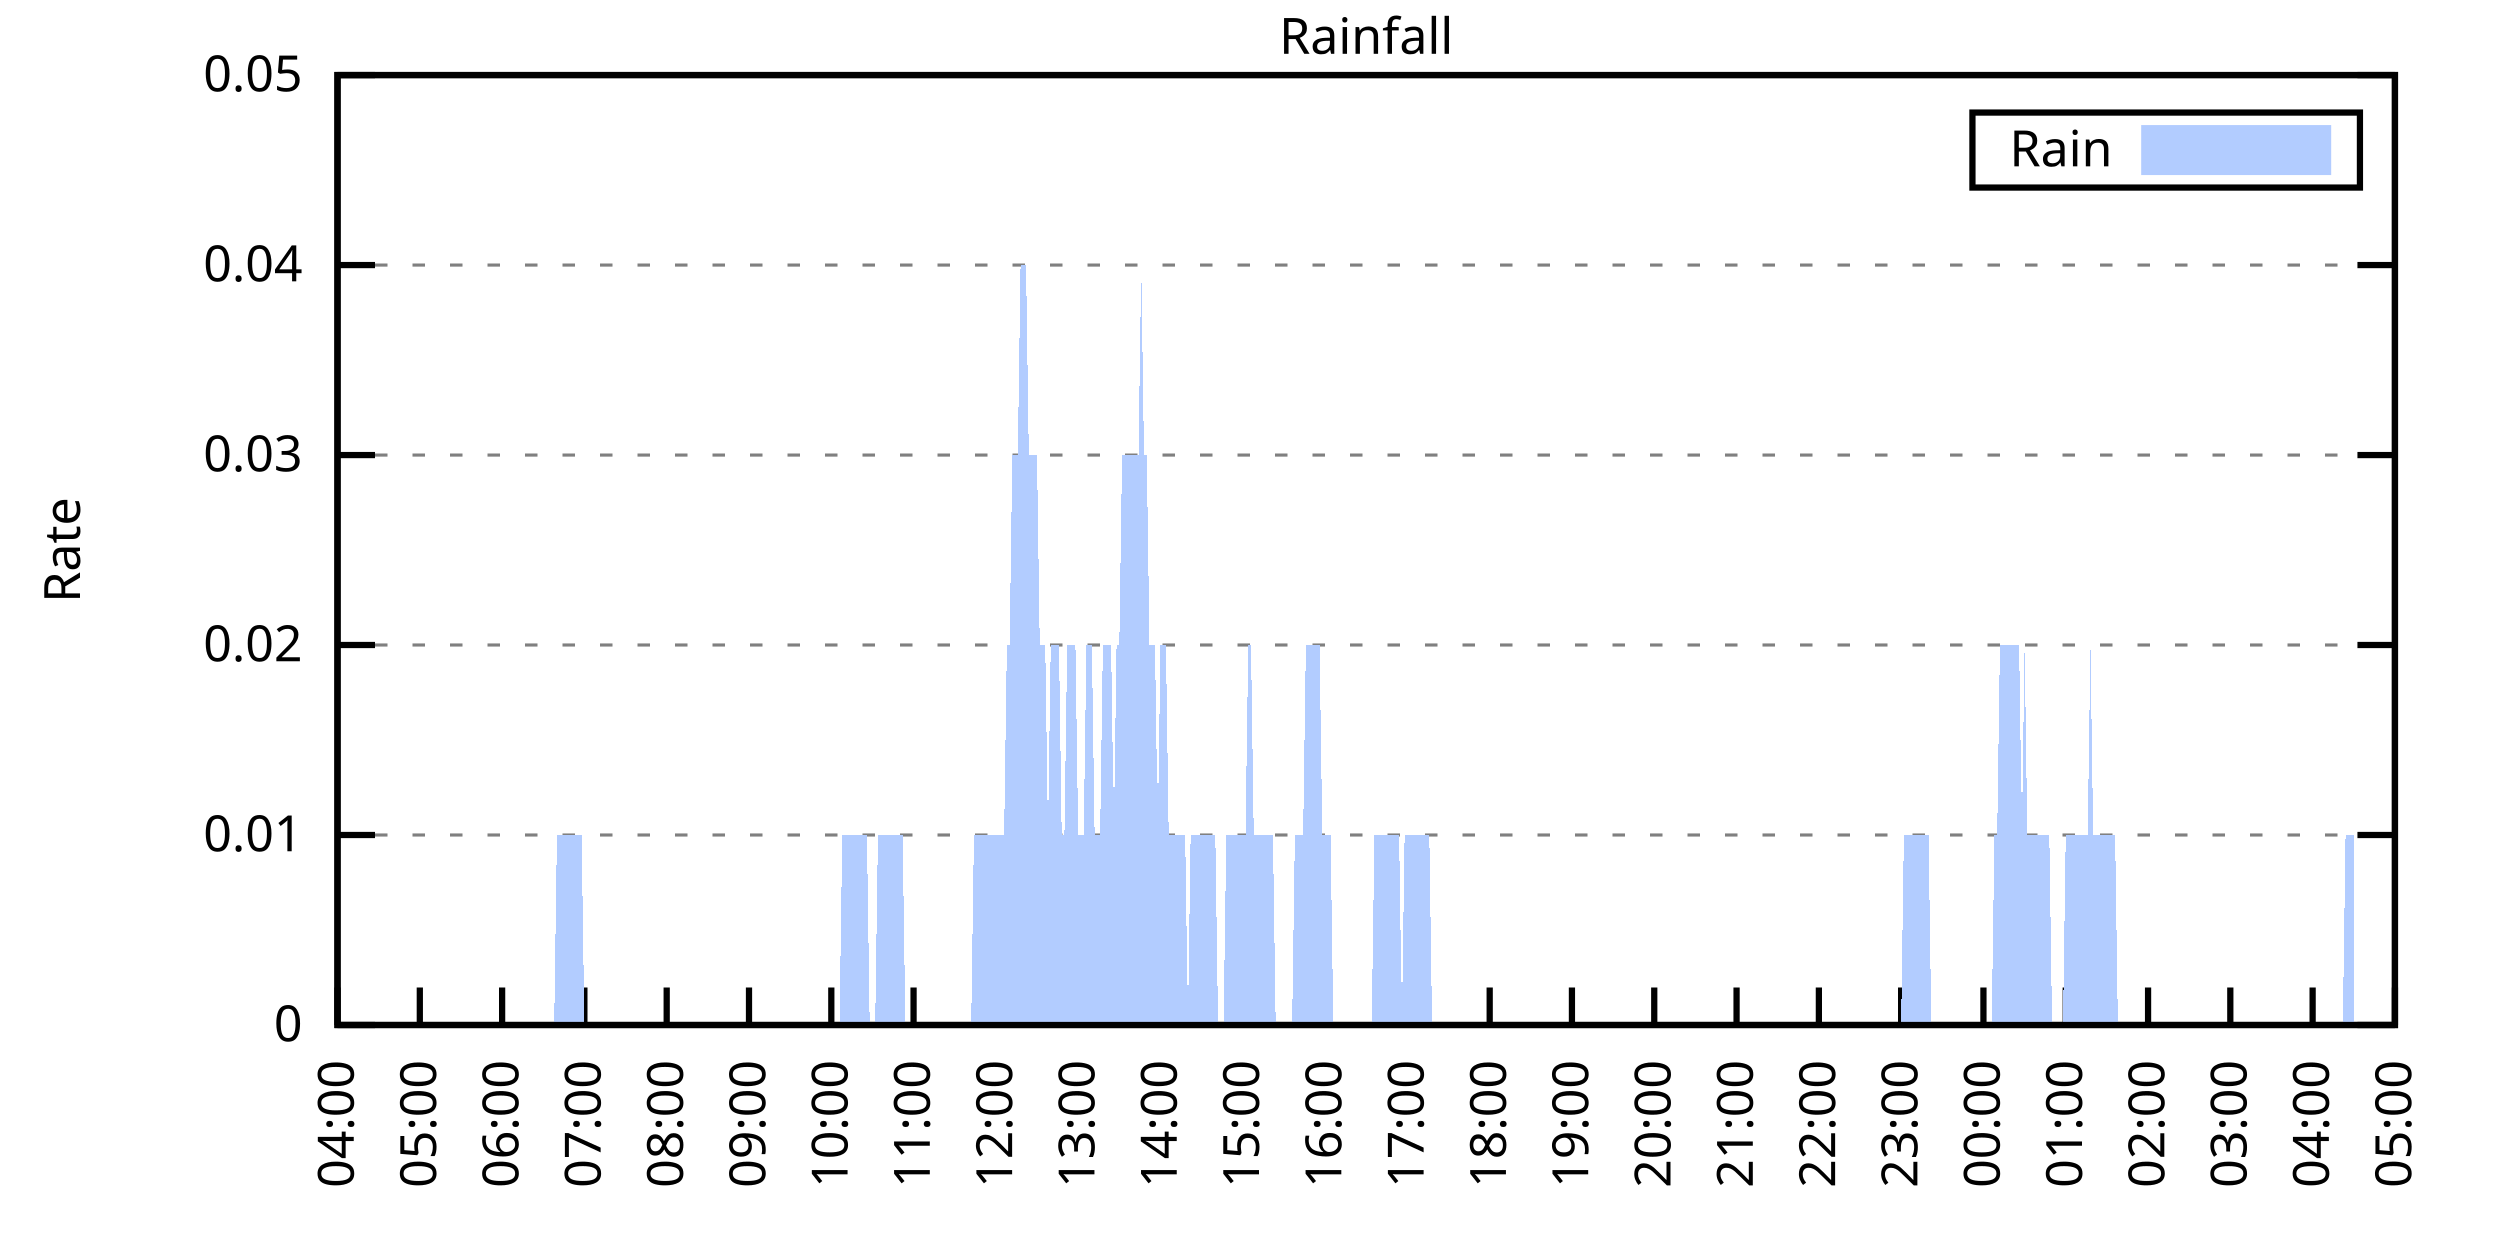
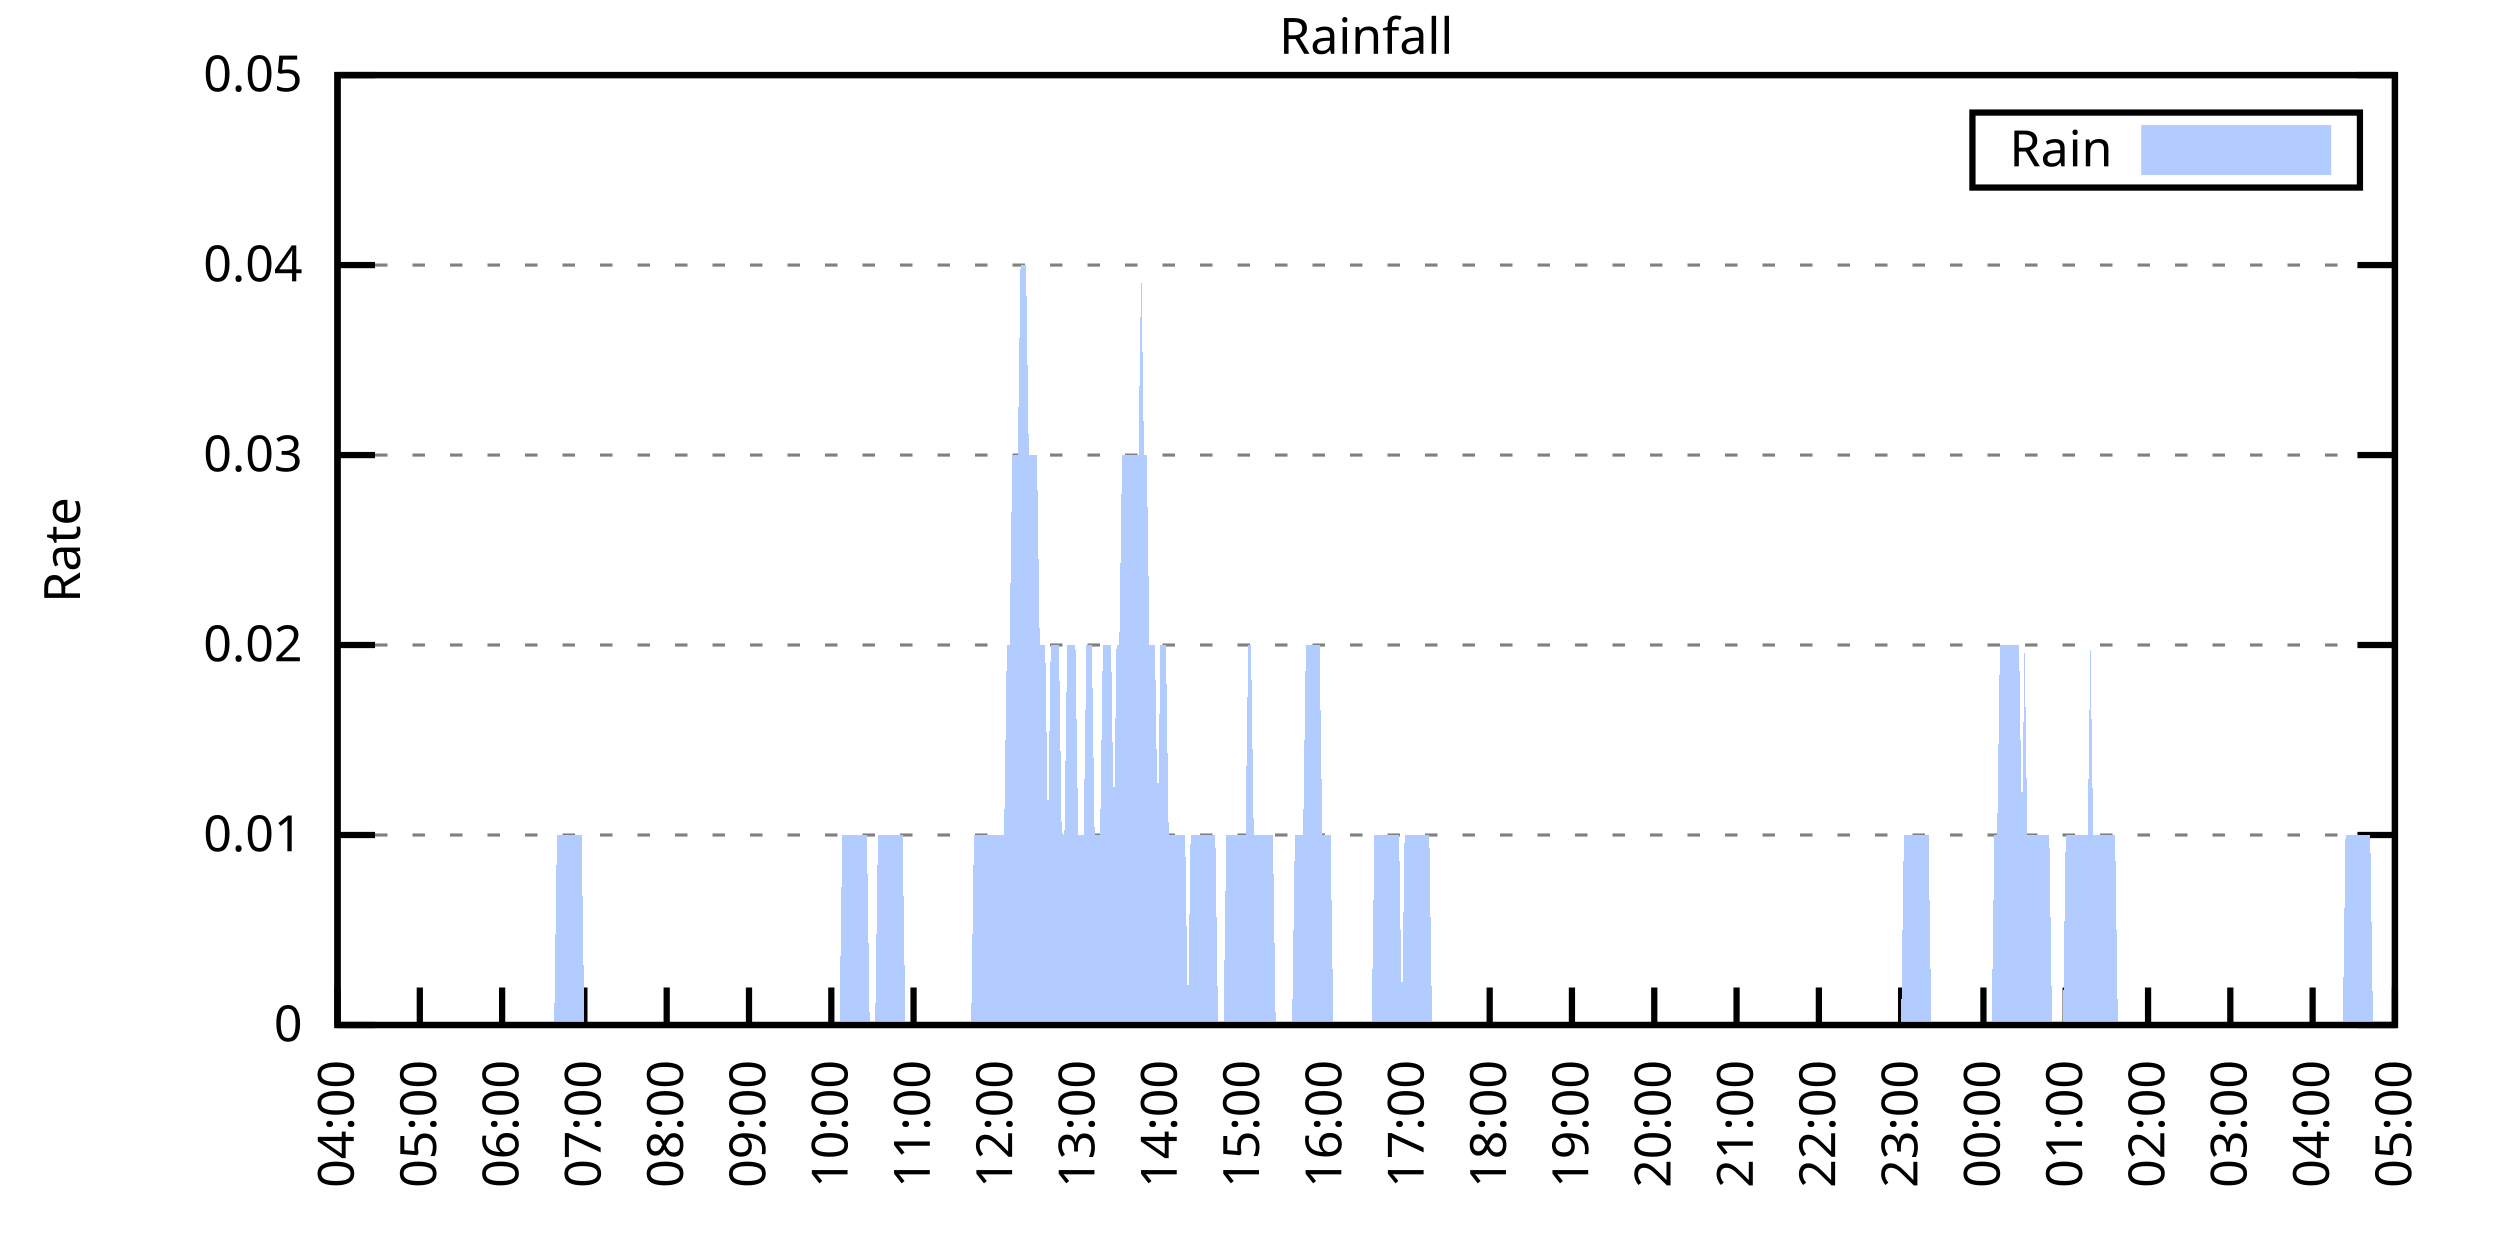
<svg xmlns="http://www.w3.org/2000/svg" xmlns:xlink="http://www.w3.org/1999/xlink" width="400" height="200" viewBox="0 0 400 200">
  <g id="gnuplot_canvas">
    <rect x="0" y="0" width="400" height="200" fill="none" />
    <defs>
      <circle id="gpDot" r="0.5" stroke-width="0.5" stroke="currentColor" />
      <path id="gpPt0" stroke-width="0.333" stroke="currentColor" d="M-1,0 h2 M0,-1 v2" />
      <path id="gpPt1" stroke-width="0.333" stroke="currentColor" d="M-1,-1 L1,1 M1,-1 L-1,1" />
      <path id="gpPt2" stroke-width="0.333" stroke="currentColor" d="M-1,0 L1,0 M0,-1 L0,1 M-1,-1 L1,1 M-1,1 L1,-1" />
      <rect id="gpPt3" stroke-width="0.333" stroke="currentColor" x="-1" y="-1" width="2" height="2" />
      <rect id="gpPt4" stroke-width="0.333" stroke="currentColor" fill="currentColor" x="-1" y="-1" width="2" height="2" />
      <circle id="gpPt5" stroke-width="0.333" stroke="currentColor" cx="0" cy="0" r="1" />
      <use xlink:href="#gpPt5" id="gpPt6" fill="currentColor" stroke="none" />
      <path id="gpPt7" stroke-width="0.333" stroke="currentColor" d="M0,-1.33 L-1.33,0.67 L1.33,0.67 z" />
      <use xlink:href="#gpPt7" id="gpPt8" fill="currentColor" stroke="none" />
      <use xlink:href="#gpPt7" id="gpPt9" stroke="currentColor" transform="rotate(180)" />
      <use xlink:href="#gpPt9" id="gpPt10" fill="currentColor" stroke="none" />
      <use xlink:href="#gpPt3" id="gpPt11" stroke="currentColor" transform="rotate(45)" />
      <use xlink:href="#gpPt11" id="gpPt12" fill="currentColor" stroke="none" />
      <path id="gpPt13" stroke-width="0.333" stroke="currentColor" d="M0,1.330 L1.265,0.411 L0.782,-1.067 L-0.782,-1.076 L-1.265,0.411 z" />
      <use xlink:href="#gpPt13" id="gpPt14" fill="currentColor" stroke="none" />
      <filter id="textbox" filterUnits="objectBoundingBox" x="0" y="0" height="1" width="1">
        <feFlood flood-color="white" flood-opacity="1" result="bgnd" />
        <feComposite in="SourceGraphic" in2="bgnd" operator="atop" />
      </filter>
      <filter id="greybox" filterUnits="objectBoundingBox" x="0" y="0" height="1" width="1">
        <feFlood flood-color="lightgrey" flood-opacity="1" result="grey" />
        <feComposite in="SourceGraphic" in2="grey" operator="atop" />
      </filter>
    </defs>
    <g fill="none" color="white" stroke="currentColor" stroke-width="1.00" stroke-linecap="butt" stroke-linejoin="miter">
</g>
    <g fill="none" color="black" stroke="currentColor" stroke-width="1.00" stroke-linecap="butt" stroke-linejoin="miter">
      <g stroke="none" shape-rendering="crispEdges">
        <polygon fill="rgb(255, 255, 255)" points="54.00,164.00 383.18,164.00 383.18,12.02 54.00,12.02 " />
      </g>
    </g>
    <g fill="none" color="black" stroke="currentColor" stroke-width="1.00" stroke-linecap="butt" stroke-linejoin="miter">
</g>
    <g fill="none" color="black" stroke="black" stroke-width="0.50" stroke-linecap="butt" stroke-linejoin="miter">
</g>
    <g fill="none" color="gray" stroke="currentColor" stroke-width="0.50" stroke-linecap="butt" stroke-linejoin="miter">
      <path stroke="gray" stroke-dasharray="2,4" class="gridline" d="M54.00,164.00 L383.19,164.00  " />
    </g>
    <g fill="none" color="gray" stroke="gray" stroke-width="1.00" stroke-linecap="butt" stroke-linejoin="miter">
</g>
    <g fill="none" color="black" stroke="currentColor" stroke-width="1.00" stroke-linecap="butt" stroke-linejoin="miter">
      <path stroke="black" d="M54.00,164.00 L60.00,164.00 M383.19,164.00 L377.19,164.00  " />
      <g transform="translate(48.40,166.60)" stroke="none" fill="black" font-family="Sans" font-size="8.00" text-anchor="end">
        <text>
          <tspan font-family="Sans"> 0</tspan>
        </text>
      </g>
    </g>
    <g fill="none" color="black" stroke="currentColor" stroke-width="1.00" stroke-linecap="butt" stroke-linejoin="miter">
</g>
    <g fill="none" color="black" stroke="black" stroke-width="0.50" stroke-linecap="butt" stroke-linejoin="miter">
</g>
    <g fill="none" color="gray" stroke="currentColor" stroke-width="0.50" stroke-linecap="butt" stroke-linejoin="miter">
      <path stroke="gray" stroke-dasharray="2,4" class="gridline" d="M54.00,133.60 L383.19,133.60  " />
    </g>
    <g fill="none" color="gray" stroke="gray" stroke-width="1.00" stroke-linecap="butt" stroke-linejoin="miter">
</g>
    <g fill="none" color="black" stroke="currentColor" stroke-width="1.00" stroke-linecap="butt" stroke-linejoin="miter">
      <path stroke="black" d="M54.00,133.60 L60.00,133.60 M383.19,133.60 L377.19,133.60  " />
      <g transform="translate(48.40,136.20)" stroke="none" fill="black" font-family="Sans" font-size="8.00" text-anchor="end">
        <text>
          <tspan font-family="Sans"> 0.01</tspan>
        </text>
      </g>
    </g>
    <g fill="none" color="black" stroke="currentColor" stroke-width="1.00" stroke-linecap="butt" stroke-linejoin="miter">
</g>
    <g fill="none" color="black" stroke="black" stroke-width="0.50" stroke-linecap="butt" stroke-linejoin="miter">
</g>
    <g fill="none" color="gray" stroke="currentColor" stroke-width="0.50" stroke-linecap="butt" stroke-linejoin="miter">
      <path stroke="gray" stroke-dasharray="2,4" class="gridline" d="M54.00,103.20 L383.19,103.20  " />
    </g>
    <g fill="none" color="gray" stroke="gray" stroke-width="1.00" stroke-linecap="butt" stroke-linejoin="miter">
</g>
    <g fill="none" color="black" stroke="currentColor" stroke-width="1.00" stroke-linecap="butt" stroke-linejoin="miter">
      <path stroke="black" d="M54.00,103.20 L60.00,103.20 M383.19,103.20 L377.19,103.20  " />
      <g transform="translate(48.40,105.80)" stroke="none" fill="black" font-family="Sans" font-size="8.00" text-anchor="end">
        <text>
          <tspan font-family="Sans"> 0.02</tspan>
        </text>
      </g>
    </g>
    <g fill="none" color="black" stroke="currentColor" stroke-width="1.00" stroke-linecap="butt" stroke-linejoin="miter">
</g>
    <g fill="none" color="black" stroke="black" stroke-width="0.50" stroke-linecap="butt" stroke-linejoin="miter">
</g>
    <g fill="none" color="gray" stroke="currentColor" stroke-width="0.50" stroke-linecap="butt" stroke-linejoin="miter">
      <path stroke="gray" stroke-dasharray="2,4" class="gridline" d="M54.00,72.81 L383.19,72.81  " />
    </g>
    <g fill="none" color="gray" stroke="gray" stroke-width="1.00" stroke-linecap="butt" stroke-linejoin="miter">
</g>
    <g fill="none" color="black" stroke="currentColor" stroke-width="1.00" stroke-linecap="butt" stroke-linejoin="miter">
      <path stroke="black" d="M54.00,72.81 L60.00,72.81 M383.19,72.81 L377.19,72.81  " />
      <g transform="translate(48.40,75.41)" stroke="none" fill="black" font-family="Sans" font-size="8.00" text-anchor="end">
        <text>
          <tspan font-family="Sans"> 0.03</tspan>
        </text>
      </g>
    </g>
    <g fill="none" color="black" stroke="currentColor" stroke-width="1.00" stroke-linecap="butt" stroke-linejoin="miter">
</g>
    <g fill="none" color="black" stroke="black" stroke-width="0.50" stroke-linecap="butt" stroke-linejoin="miter">
</g>
    <g fill="none" color="gray" stroke="currentColor" stroke-width="0.50" stroke-linecap="butt" stroke-linejoin="miter">
      <path stroke="gray" stroke-dasharray="2,4" class="gridline" d="M54.00,42.41 L383.19,42.41  " />
    </g>
    <g fill="none" color="gray" stroke="gray" stroke-width="1.00" stroke-linecap="butt" stroke-linejoin="miter">
</g>
    <g fill="none" color="black" stroke="currentColor" stroke-width="1.00" stroke-linecap="butt" stroke-linejoin="miter">
      <path stroke="black" d="M54.00,42.41 L60.00,42.41 M383.19,42.41 L377.19,42.41  " />
      <g transform="translate(48.40,45.01)" stroke="none" fill="black" font-family="Sans" font-size="8.00" text-anchor="end">
        <text>
          <tspan font-family="Sans"> 0.04</tspan>
        </text>
      </g>
    </g>
    <g fill="none" color="black" stroke="currentColor" stroke-width="1.00" stroke-linecap="butt" stroke-linejoin="miter">
</g>
    <g fill="none" color="black" stroke="black" stroke-width="0.50" stroke-linecap="butt" stroke-linejoin="miter">
</g>
    <g fill="none" color="gray" stroke="currentColor" stroke-width="0.50" stroke-linecap="butt" stroke-linejoin="miter">
      <path stroke="gray" stroke-dasharray="2,4" class="gridline" d="M54.00,12.01 L383.19,12.01  " />
    </g>
    <g fill="none" color="gray" stroke="gray" stroke-width="1.00" stroke-linecap="butt" stroke-linejoin="miter">
</g>
    <g fill="none" color="black" stroke="currentColor" stroke-width="1.00" stroke-linecap="butt" stroke-linejoin="miter">
      <path stroke="black" d="M54.00,12.01 L60.00,12.01 M383.19,12.01 L377.19,12.01  " />
      <g transform="translate(48.40,14.61)" stroke="none" fill="black" font-family="Sans" font-size="8.00" text-anchor="end">
        <text>
          <tspan font-family="Sans"> 0.05</tspan>
        </text>
      </g>
    </g>
    <g fill="none" color="black" stroke="currentColor" stroke-width="1.00" stroke-linecap="butt" stroke-linejoin="miter">
      <path stroke="black" d="M54.00,164.00 L54.00,158.00  " />
      <g transform="translate(56.60,169.60) rotate(270.00)" stroke="none" fill="black" font-family="Sans" font-size="8.00" text-anchor="end">
        <text>
          <tspan font-family="Sans">04:00</tspan>
        </text>
      </g>
    </g>
    <g fill="none" color="black" stroke="currentColor" stroke-width="1.00" stroke-linecap="butt" stroke-linejoin="miter">
      <path stroke="black" d="M67.17,164.00 L67.17,158.00  " />
      <g transform="translate(69.77,169.60) rotate(270.00)" stroke="none" fill="black" font-family="Sans" font-size="8.00" text-anchor="end">
        <text>
          <tspan font-family="Sans">05:00</tspan>
        </text>
      </g>
    </g>
    <g fill="none" color="black" stroke="currentColor" stroke-width="1.00" stroke-linecap="butt" stroke-linejoin="miter">
      <path stroke="black" d="M80.34,164.00 L80.34,158.00  " />
      <g transform="translate(82.94,169.60) rotate(270.00)" stroke="none" fill="black" font-family="Sans" font-size="8.00" text-anchor="end">
        <text>
          <tspan font-family="Sans">06:00</tspan>
        </text>
      </g>
    </g>
    <g fill="none" color="black" stroke="currentColor" stroke-width="1.00" stroke-linecap="butt" stroke-linejoin="miter">
      <path stroke="black" d="M93.50,164.00 L93.50,158.00  " />
      <g transform="translate(96.10,169.60) rotate(270.00)" stroke="none" fill="black" font-family="Sans" font-size="8.00" text-anchor="end">
        <text>
          <tspan font-family="Sans">07:00</tspan>
        </text>
      </g>
    </g>
    <g fill="none" color="black" stroke="currentColor" stroke-width="1.00" stroke-linecap="butt" stroke-linejoin="miter">
      <path stroke="black" d="M106.67,164.00 L106.67,158.00  " />
      <g transform="translate(109.27,169.60) rotate(270.00)" stroke="none" fill="black" font-family="Sans" font-size="8.00" text-anchor="end">
        <text>
          <tspan font-family="Sans">08:00</tspan>
        </text>
      </g>
    </g>
    <g fill="none" color="black" stroke="currentColor" stroke-width="1.00" stroke-linecap="butt" stroke-linejoin="miter">
      <path stroke="black" d="M119.84,164.00 L119.84,158.00  " />
      <g transform="translate(122.44,169.60) rotate(270.00)" stroke="none" fill="black" font-family="Sans" font-size="8.00" text-anchor="end">
        <text>
          <tspan font-family="Sans">09:00</tspan>
        </text>
      </g>
    </g>
    <g fill="none" color="black" stroke="currentColor" stroke-width="1.00" stroke-linecap="butt" stroke-linejoin="miter">
      <path stroke="black" d="M133.01,164.00 L133.01,158.00  " />
      <g transform="translate(135.61,169.60) rotate(270.00)" stroke="none" fill="black" font-family="Sans" font-size="8.00" text-anchor="end">
        <text>
          <tspan font-family="Sans">10:00</tspan>
        </text>
      </g>
    </g>
    <g fill="none" color="black" stroke="currentColor" stroke-width="1.00" stroke-linecap="butt" stroke-linejoin="miter">
      <path stroke="black" d="M146.17,164.00 L146.17,158.00  " />
      <g transform="translate(148.77,169.60) rotate(270.00)" stroke="none" fill="black" font-family="Sans" font-size="8.00" text-anchor="end">
        <text>
          <tspan font-family="Sans">11:00</tspan>
        </text>
      </g>
    </g>
    <g fill="none" color="black" stroke="currentColor" stroke-width="1.00" stroke-linecap="butt" stroke-linejoin="miter">
      <path stroke="black" d="M159.34,164.00 L159.34,158.00  " />
      <g transform="translate(161.94,169.60) rotate(270.00)" stroke="none" fill="black" font-family="Sans" font-size="8.00" text-anchor="end">
        <text>
          <tspan font-family="Sans">12:00</tspan>
        </text>
      </g>
    </g>
    <g fill="none" color="black" stroke="currentColor" stroke-width="1.00" stroke-linecap="butt" stroke-linejoin="miter">
      <path stroke="black" d="M172.51,164.00 L172.51,158.00  " />
      <g transform="translate(175.11,169.60) rotate(270.00)" stroke="none" fill="black" font-family="Sans" font-size="8.00" text-anchor="end">
        <text>
          <tspan font-family="Sans">13:00</tspan>
        </text>
      </g>
    </g>
    <g fill="none" color="black" stroke="currentColor" stroke-width="1.00" stroke-linecap="butt" stroke-linejoin="miter">
      <path stroke="black" d="M185.68,164.00 L185.68,158.00  " />
      <g transform="translate(188.28,169.60) rotate(270.00)" stroke="none" fill="black" font-family="Sans" font-size="8.00" text-anchor="end">
        <text>
          <tspan font-family="Sans">14:00</tspan>
        </text>
      </g>
    </g>
    <g fill="none" color="black" stroke="currentColor" stroke-width="1.00" stroke-linecap="butt" stroke-linejoin="miter">
      <path stroke="black" d="M198.84,164.00 L198.84,158.00  " />
      <g transform="translate(201.44,169.60) rotate(270.00)" stroke="none" fill="black" font-family="Sans" font-size="8.00" text-anchor="end">
        <text>
          <tspan font-family="Sans">15:00</tspan>
        </text>
      </g>
    </g>
    <g fill="none" color="black" stroke="currentColor" stroke-width="1.00" stroke-linecap="butt" stroke-linejoin="miter">
      <path stroke="black" d="M212.01,164.00 L212.01,158.00  " />
      <g transform="translate(214.61,169.60) rotate(270.00)" stroke="none" fill="black" font-family="Sans" font-size="8.00" text-anchor="end">
        <text>
          <tspan font-family="Sans">16:00</tspan>
        </text>
      </g>
    </g>
    <g fill="none" color="black" stroke="currentColor" stroke-width="1.00" stroke-linecap="butt" stroke-linejoin="miter">
      <path stroke="black" d="M225.18,164.00 L225.18,158.00  " />
      <g transform="translate(227.78,169.60) rotate(270.00)" stroke="none" fill="black" font-family="Sans" font-size="8.00" text-anchor="end">
        <text>
          <tspan font-family="Sans">17:00</tspan>
        </text>
      </g>
    </g>
    <g fill="none" color="black" stroke="currentColor" stroke-width="1.00" stroke-linecap="butt" stroke-linejoin="miter">
      <path stroke="black" d="M238.35,164.00 L238.35,158.00  " />
      <g transform="translate(240.95,169.60) rotate(270.00)" stroke="none" fill="black" font-family="Sans" font-size="8.00" text-anchor="end">
        <text>
          <tspan font-family="Sans">18:00</tspan>
        </text>
      </g>
    </g>
    <g fill="none" color="black" stroke="currentColor" stroke-width="1.00" stroke-linecap="butt" stroke-linejoin="miter">
      <path stroke="black" d="M251.51,164.00 L251.51,158.00  " />
      <g transform="translate(254.11,169.60) rotate(270.00)" stroke="none" fill="black" font-family="Sans" font-size="8.00" text-anchor="end">
        <text>
          <tspan font-family="Sans">19:00</tspan>
        </text>
      </g>
    </g>
    <g fill="none" color="black" stroke="currentColor" stroke-width="1.00" stroke-linecap="butt" stroke-linejoin="miter">
      <path stroke="black" d="M264.68,164.00 L264.68,158.00  " />
      <g transform="translate(267.28,169.60) rotate(270.00)" stroke="none" fill="black" font-family="Sans" font-size="8.00" text-anchor="end">
        <text>
          <tspan font-family="Sans">20:00</tspan>
        </text>
      </g>
    </g>
    <g fill="none" color="black" stroke="currentColor" stroke-width="1.00" stroke-linecap="butt" stroke-linejoin="miter">
      <path stroke="black" d="M277.85,164.00 L277.85,158.00  " />
      <g transform="translate(280.45,169.60) rotate(270.00)" stroke="none" fill="black" font-family="Sans" font-size="8.00" text-anchor="end">
        <text>
          <tspan font-family="Sans">21:00</tspan>
        </text>
      </g>
    </g>
    <g fill="none" color="black" stroke="currentColor" stroke-width="1.00" stroke-linecap="butt" stroke-linejoin="miter">
      <path stroke="black" d="M291.02,164.00 L291.02,158.00  " />
      <g transform="translate(293.62,169.60) rotate(270.00)" stroke="none" fill="black" font-family="Sans" font-size="8.00" text-anchor="end">
        <text>
          <tspan font-family="Sans">22:00</tspan>
        </text>
      </g>
    </g>
    <g fill="none" color="black" stroke="currentColor" stroke-width="1.00" stroke-linecap="butt" stroke-linejoin="miter">
      <path stroke="black" d="M304.18,164.00 L304.18,158.00  " />
      <g transform="translate(306.78,169.60) rotate(270.00)" stroke="none" fill="black" font-family="Sans" font-size="8.00" text-anchor="end">
        <text>
          <tspan font-family="Sans">23:00</tspan>
        </text>
      </g>
    </g>
    <g fill="none" color="black" stroke="currentColor" stroke-width="1.00" stroke-linecap="butt" stroke-linejoin="miter">
      <path stroke="black" d="M317.35,164.00 L317.35,158.00  " />
      <g transform="translate(319.95,169.60) rotate(270.00)" stroke="none" fill="black" font-family="Sans" font-size="8.00" text-anchor="end">
        <text>
          <tspan font-family="Sans">00:00</tspan>
        </text>
      </g>
    </g>
    <g fill="none" color="black" stroke="currentColor" stroke-width="1.00" stroke-linecap="butt" stroke-linejoin="miter">
      <path stroke="black" d="M330.52,164.00 L330.52,158.00  " />
      <g transform="translate(333.12,169.60) rotate(270.00)" stroke="none" fill="black" font-family="Sans" font-size="8.00" text-anchor="end">
        <text>
          <tspan font-family="Sans">01:00</tspan>
        </text>
      </g>
    </g>
    <g fill="none" color="black" stroke="currentColor" stroke-width="1.00" stroke-linecap="butt" stroke-linejoin="miter">
      <path stroke="black" d="M343.69,164.00 L343.69,158.00  " />
      <g transform="translate(346.29,169.60) rotate(270.00)" stroke="none" fill="black" font-family="Sans" font-size="8.00" text-anchor="end">
        <text>
          <tspan font-family="Sans">02:00</tspan>
        </text>
      </g>
    </g>
    <g fill="none" color="black" stroke="currentColor" stroke-width="1.00" stroke-linecap="butt" stroke-linejoin="miter">
      <path stroke="black" d="M356.85,164.00 L356.85,158.00  " />
      <g transform="translate(359.45,169.60) rotate(270.00)" stroke="none" fill="black" font-family="Sans" font-size="8.00" text-anchor="end">
        <text>
          <tspan font-family="Sans">03:00</tspan>
        </text>
      </g>
    </g>
    <g fill="none" color="black" stroke="currentColor" stroke-width="1.00" stroke-linecap="butt" stroke-linejoin="miter">
      <path stroke="black" d="M370.02,164.00 L370.02,158.00  " />
      <g transform="translate(372.62,169.60) rotate(270.00)" stroke="none" fill="black" font-family="Sans" font-size="8.00" text-anchor="end">
        <text>
          <tspan font-family="Sans">04:00</tspan>
        </text>
      </g>
    </g>
    <g fill="none" color="black" stroke="currentColor" stroke-width="1.00" stroke-linecap="butt" stroke-linejoin="miter">
      <path stroke="black" d="M383.19,164.00 L383.19,158.00  " />
      <g transform="translate(385.79,169.60) rotate(270.00)" stroke="none" fill="black" font-family="Sans" font-size="8.00" text-anchor="end">
        <text>
          <tspan font-family="Sans">05:00</tspan>
        </text>
      </g>
    </g>
    <g fill="none" color="black" stroke="currentColor" stroke-width="1.00" stroke-linecap="butt" stroke-linejoin="miter">
</g>
    <g fill="none" color="black" stroke="currentColor" stroke-width="1.00" stroke-linecap="butt" stroke-linejoin="miter">
      <path stroke="black" d="M54.00,12.01 L54.00,164.00 L383.19,164.00 L383.19,12.01 L54.00,12.01 Z  " />
    </g>
    <g fill="none" color="black" stroke="currentColor" stroke-width="1.00" stroke-linecap="butt" stroke-linejoin="miter">
</g>
    <g fill="none" color="black" stroke="currentColor" stroke-width="1.00" stroke-linecap="butt" stroke-linejoin="miter">
      <path stroke="black" d="M315.59,30.01 L315.59,18.01 L377.59,18.01 L377.59,30.01 L315.59,30.01 Z  " />
    </g>
    <g id="Rainfall_plot_1">
      <g fill="none" color="white" stroke="black" stroke-width="2.00" stroke-linecap="butt" stroke-linejoin="miter">
</g>
      <g fill="none" color="black" stroke="currentColor" stroke-width="2.00" stroke-linecap="butt" stroke-linejoin="miter">
        <g transform="translate(337.99,26.61)" stroke="none" fill="black" font-family="Sans" font-size="8.00" text-anchor="end">
          <text>
            <tspan font-family="Sans">Rain</tspan>
          </text>
        </g>
      </g>
      <g fill="none" color="black" stroke="currentColor" stroke-width="2.00" stroke-linecap="butt" stroke-linejoin="miter">
        <g stroke="none" shape-rendering="crispEdges">
          <polygon fill="rgb(178, 204, 255)" points="343.59,27.01 371.99,27.01 371.99,21.01 343.59,21.01 " />
        </g>
        <path stroke="rgb(178, 204, 255)" d="M343.59,27.01 L371.99,27.01 L371.99,21.01 L343.59,21.01 L343.59,27.01 Z  " />
      </g>
      <g fill="none" color="black" stroke="currentColor" stroke-width="2.00" stroke-linecap="butt" stroke-linejoin="miter">
        <g stroke="none" shape-rendering="crispEdges">
-           <polygon fill="rgb(178, 204, 255)" points="61.02,164.00 61.46,164.00 61.90,164.00 62.34,164.00 62.78,164.00 63.22,164.00 63.66,164.00 64.10,164.00 64.53,164.00 64.97,164.00 65.41,164.00 65.85,164.00 66.29,164.00 66.73,164.00 67.17,164.00 67.61,164.00 68.05,164.00 68.48,164.00 68.92,164.00 69.36,164.00 69.80,164.00 70.24,164.00 70.68,164.00 71.12,164.00 71.56,164.00 72.00,164.00 72.43,164.00 72.87,164.00 73.31,164.00 73.75,164.00 74.19,164.00 74.63,164.00 75.07,164.00 75.51,164.00 75.95,164.00 76.38,164.00 76.82,164.00 77.26,164.00 77.70,164.00 78.14,164.00 78.58,164.00 79.02,164.00 79.46,164.00 79.90,164.00 80.34,164.00 80.77,164.00 81.21,164.00 81.65,164.00 82.09,164.00 82.53,164.00 82.97,164.00 83.41,164.00 83.85,164.00 84.29,164.00 84.72,164.00 85.16,164.00 85.60,164.00 86.04,164.00 86.48,164.00 86.92,164.00 87.36,164.00 87.80,164.00 88.24,164.00 88.67,164.00 89.11,133.60 89.55,133.60 89.99,133.60 90.43,133.60 90.87,133.60 91.31,133.60 91.75,133.60 92.19,133.60 92.62,133.60 93.06,133.60 93.50,164.00 93.94,164.00 94.38,164.00 94.82,164.00 95.26,164.00 95.70,164.00 96.14,164.00 96.58,164.00 97.01,164.00 97.45,164.00 97.89,164.00 98.33,164.00 98.77,164.00 99.21,164.00 99.65,164.00 100.09,164.00 100.53,164.00 100.96,164.00 101.40,164.00 101.84,164.00 102.28,164.00 102.72,164.00 103.16,164.00 103.60,164.00 104.04,164.00 104.48,164.00 104.91,164.00 105.35,164.00 105.79,164.00 106.23,164.00 106.67,164.00 107.11,164.00 107.55,164.00 107.99,164.00 108.43,164.00 108.87,164.00 109.30,164.00 109.74,164.00 110.18,164.00 110.62,164.00 111.06,164.00 111.50,164.00 111.94,164.00 112.38,164.00 112.82,164.00 113.25,164.00 113.69,164.00 114.13,164.00 114.57,164.00 115.01,164.00 115.45,164.00 115.89,164.00 116.33,164.00 116.77,164.00 117.20,164.00 117.64,164.00 118.08,164.00 118.52,164.00 118.96,164.00 119.40,164.00 119.84,164.00 120.28,164.00 120.72,164.00 121.15,164.00 121.59,164.00 122.03,164.00 122.47,164.00 122.91,164.00 123.35,164.00 123.79,164.00 124.23,164.00 124.67,164.00 125.11,164.00 125.54,164.00 125.98,164.00 126.42,164.00 126.86,164.00 127.30,164.00 127.74,164.00 128.18,164.00 128.62,164.00 129.06,164.00 129.49,164.00 129.93,164.00 130.37,164.00 130.81,164.00 131.25,164.00 131.69,164.00 132.13,164.00 132.57,164.00 133.01,164.00 133.44,164.00 133.88,164.00 134.32,164.00 134.76,133.60 135.20,133.60 135.64,133.60 136.08,133.60 136.52,133.60 136.96,133.60 137.39,133.60 137.83,133.60 138.27,133.60 138.71,133.60 139.15,164.00 139.59,164.00 140.03,164.00 140.47,133.60 140.91,133.60 141.35,133.60 141.78,133.60 142.22,133.60 142.66,133.60 143.10,133.60 143.54,133.60 143.98,133.60 144.42,133.60 144.86,164.00 145.30,164.00 145.73,164.00 146.17,164.00 146.61,164.00 147.05,164.00 147.49,164.00 147.93,164.00 148.37,164.00 148.81,164.00 149.25,164.00 149.68,164.00 150.12,164.00 150.56,164.00 151.00,164.00 151.44,164.00 151.88,164.00 152.32,164.00 152.76,164.00 153.20,164.00 153.63,164.00 154.07,164.00 154.51,164.00 154.95,164.00 155.39,164.00 155.83,133.60 156.27,133.60 156.71,133.60 157.15,133.60 157.59,133.60 158.02,133.60 158.46,133.60 158.90,133.60 159.34,133.60 159.78,133.60 160.22,133.60 160.66,133.60 161.10,103.20 161.54,103.20 161.97,72.81 162.41,72.81 162.85,72.81 163.29,42.41 163.73,42.41 164.17,42.41 164.61,72.81 165.05,72.81 165.49,72.81 165.92,72.81 166.36,103.20 166.80,103.20 167.24,103.20 167.68,133.60 168.12,103.20 168.56,103.20 169.00,103.20 169.44,103.20 169.87,133.60 170.31,133.60 170.75,103.20 171.19,103.20 171.63,103.20 172.07,103.20 172.51,133.60 172.95,133.60 173.39,133.60 173.83,103.20 174.26,103.20 174.70,103.20 175.14,133.60 175.58,133.60 176.02,133.60 176.46,103.20 176.90,103.20 177.34,103.20 177.78,103.20 178.21,133.60 178.65,103.20 179.09,103.20 179.53,72.81 179.97,72.81 180.41,72.81 180.85,72.81 181.29,72.81 181.73,72.81 182.16,72.81 182.60,42.41 183.04,72.81 183.48,72.81 183.92,103.20 184.36,103.20 184.80,103.20 185.24,133.60 185.68,103.20 186.11,103.20 186.55,103.20 186.99,133.60 187.43,133.60 187.87,133.60 188.31,133.60 188.75,133.60 189.19,133.60 189.63,133.60 190.07,164.00 190.50,133.60 190.94,133.60 191.38,133.60 191.82,133.60 192.26,133.60 192.70,133.60 193.14,133.60 193.58,133.60 194.02,133.60 194.45,133.60 194.89,164.00 195.33,164.00 195.77,164.00 196.21,133.60 196.65,133.60 197.09,133.60 197.53,133.60 197.97,133.60 198.40,133.60 198.84,133.60 199.28,133.60 199.72,103.20 200.16,103.20 200.60,133.60 201.04,133.60 201.48,133.60 201.92,133.60 202.35,133.60 202.79,133.60 203.23,133.60 203.67,133.60 204.11,164.00 204.55,164.00 204.99,164.00 205.43,164.00 205.87,164.00 206.31,164.00 206.74,164.00 207.18,133.60 207.62,133.60 208.06,133.60 208.50,133.60 208.94,103.20 209.38,103.20 209.82,103.20 210.26,103.20 210.69,103.20 211.13,103.20 211.57,133.60 212.01,133.60 212.45,133.60 212.89,133.60 213.33,164.00 213.77,164.00 214.21,164.00 214.64,164.00 215.08,164.00 215.52,164.00 215.96,164.00 216.40,164.00 216.84,164.00 217.28,164.00 217.72,164.00 218.16,164.00 218.60,164.00 219.03,164.00 219.47,164.00 219.91,133.60 220.35,133.60 220.79,133.60 221.23,133.60 221.67,133.60 222.11,133.60 222.55,133.60 222.98,133.60 223.42,133.60 223.86,133.60 224.30,164.00 224.74,133.60 225.18,133.60 225.62,133.60 226.06,133.60 226.50,133.60 226.93,133.60 227.37,133.60 227.81,133.60 228.25,133.60 228.69,133.60 229.13,164.00 229.57,164.00 230.01,164.00 230.45,164.00 230.88,164.00 231.32,164.00 231.76,164.00 232.20,164.00 232.64,164.00 233.08,164.00 233.52,164.00 233.96,164.00 234.40,164.00 234.84,164.00 235.27,164.00 235.71,164.00 236.15,164.00 236.59,164.00 237.03,164.00 237.47,164.00 237.91,164.00 238.35,164.00 238.79,164.00 239.22,164.00 239.66,164.00 240.10,164.00 240.54,164.00 240.98,164.00 241.42,164.00 241.86,164.00 242.30,164.00 242.74,164.00 243.17,164.00 243.61,164.00 244.05,164.00 244.49,164.00 244.93,164.00 245.37,164.00 245.81,164.00 246.25,164.00 246.69,164.00 247.12,164.00 247.56,164.00 248.00,164.00 248.44,164.00 248.88,164.00 249.32,164.00 249.76,164.00 250.20,164.00 250.64,164.00 251.08,164.00 251.51,164.00 251.95,164.00 252.39,164.00 252.83,164.00 253.27,164.00 253.71,164.00 254.15,164.00 254.59,164.00 255.03,164.00 255.46,164.00 255.90,164.00 256.34,164.00 256.78,164.00 257.22,164.00 257.66,164.00 258.10,164.00 258.54,164.00 258.98,164.00 259.41,164.00 259.85,164.00 260.29,164.00 260.73,164.00 261.17,164.00 261.61,164.00 262.05,164.00 262.49,164.00 262.93,164.00 263.36,164.00 263.80,164.00 264.24,164.00 264.68,164.00 265.12,164.00 265.56,164.00 266.00,164.00 266.44,164.00 266.88,164.00 267.32,164.00 267.75,164.00 268.19,164.00 268.63,164.00 269.07,164.00 269.51,164.00 269.95,164.00 270.39,164.00 270.83,164.00 271.27,164.00 271.70,164.00 272.14,164.00 272.58,164.00 273.02,164.00 273.46,164.00 273.90,164.00 274.34,164.00 274.78,164.00 275.22,164.00 275.65,164.00 276.09,164.00 276.53,164.00 276.97,164.00 277.41,164.00 277.85,164.00 278.29,164.00 278.73,164.00 279.17,164.00 279.60,164.00 280.04,164.00 280.48,164.00 280.92,164.00 281.36,164.00 281.80,164.00 282.24,164.00 282.68,164.00 283.12,164.00 283.56,164.00 283.99,164.00 284.43,164.00 284.87,164.00 285.31,164.00 285.75,164.00 286.19,164.00 286.63,164.00 287.07,164.00 287.51,164.00 287.94,164.00 288.38,164.00 288.82,164.00 289.26,164.00 289.70,164.00 290.14,164.00 290.58,164.00 291.02,164.00 291.46,164.00 291.89,164.00 292.33,164.00 292.77,164.00 293.21,164.00 293.65,164.00 294.09,164.00 294.53,164.00 294.97,164.00 295.41,164.00 295.84,164.00 296.28,164.00 296.72,164.00 297.16,164.00 297.60,164.00 298.04,164.00 298.48,164.00 298.92,164.00 299.36,164.00 299.80,164.00 300.23,164.00 300.67,164.00 301.11,164.00 301.55,164.00 301.99,164.00 302.43,164.00 302.87,164.00 303.31,164.00 303.75,164.00 304.18,164.00 304.62,133.60 305.06,133.60 305.50,133.60 305.94,133.60 306.38,133.60 306.82,133.60 307.26,133.60 307.70,133.60 308.13,133.60 308.57,133.60 309.01,164.00 309.45,164.00 309.89,164.00 310.33,164.00 310.77,164.00 311.21,164.00 311.65,164.00 312.08,164.00 312.52,164.00 312.96,164.00 313.40,164.00 313.84,164.00 314.28,164.00 314.72,164.00 315.16,164.00 315.60,164.00 316.04,164.00 316.47,164.00 316.91,164.00 317.35,164.00 317.79,164.00 318.23,164.00 318.67,164.00 319.11,133.60 319.55,133.60 319.99,103.20 320.42,103.20 320.86,103.20 321.30,103.20 321.74,103.20 322.18,103.20 322.62,103.20 323.06,103.20 323.50,133.60 323.94,103.20 324.37,133.60 324.81,133.60 325.25,133.60 325.69,133.60 326.13,133.60 326.57,133.60 327.01,133.60 327.45,133.60 327.89,133.60 328.33,164.00 328.76,164.00 329.20,164.00 329.64,164.00 330.08,164.00 330.52,133.60 330.96,133.60 331.40,133.60 331.84,133.60 332.28,133.60 332.71,133.60 333.15,133.60 333.59,133.60 334.03,133.60 334.47,103.20 334.91,133.60 335.35,133.60 335.79,133.60 336.23,133.60 336.66,133.60 337.10,133.60 337.54,133.60 337.98,133.60 338.42,133.60 338.86,164.00 339.30,164.00 339.74,164.00 340.18,164.00 340.61,164.00 341.05,164.00 341.49,164.00 341.93,164.00 342.37,164.00 342.81,164.00 343.25,164.00 343.69,164.00 344.13,164.00 344.57,164.00 345.00,164.00 345.44,164.00 345.88,164.00 346.32,164.00 346.76,164.00 347.20,164.00 347.64,164.00 348.08,164.00 348.52,164.00 348.95,164.00 349.39,164.00 349.83,164.00 350.27,164.00 350.71,164.00 351.15,164.00 351.59,164.00 352.03,164.00 352.47,164.00 352.90,164.00 353.34,164.00 353.78,164.00 354.22,164.00 354.66,164.00 355.10,164.00 355.54,164.00 355.98,164.00 356.42,164.00 356.85,164.00 357.29,164.00 357.73,164.00 358.17,164.00 358.61,164.00 359.05,164.00 359.49,164.00 359.93,164.00 360.37,164.00 360.81,164.00 361.24,164.00 361.68,164.00 362.12,164.00 362.56,164.00 363.00,164.00 363.44,164.00 363.88,164.00 364.32,164.00 364.76,164.00 365.19,164.00 365.63,164.00 366.07,164.00 366.51,164.00 366.95,164.00 367.39,164.00 367.83,164.00 368.27,164.00 368.71,164.00 369.14,164.00 369.58,164.00 370.02,164.00 370.46,164.00 370.90,164.00 371.34,164.00 371.78,164.00 372.22,164.00 372.66,164.00 373.09,164.00 373.53,164.00 373.97,164.00 374.41,164.00 374.85,164.00 375.29,133.60 375.73,133.60 376.17,133.60 376.61,133.60 376.61,164.00 61.02,164.00 " />
+           <polygon fill="rgb(178, 204, 255)" points="64.10,164.00 64.53,164.00 64.97,164.00 65.41,164.00 65.85,164.00 66.29,164.00 66.73,164.00 67.17,164.00 67.61,164.00 68.05,164.00 68.48,164.00 68.92,164.00 69.36,164.00 69.80,164.00 70.24,164.00 70.68,164.00 71.12,164.00 71.56,164.00 72.00,164.00 72.43,164.00 72.87,164.00 73.31,164.00 73.75,164.00 74.19,164.00 74.63,164.00 75.07,164.00 75.51,164.00 75.95,164.00 76.38,164.00 76.82,164.00 77.26,164.00 77.70,164.00 78.14,164.00 78.58,164.00 79.02,164.00 79.46,164.00 79.90,164.00 80.34,164.00 80.77,164.00 81.21,164.00 81.65,164.00 82.09,164.00 82.53,164.00 82.97,164.00 83.41,164.00 83.85,164.00 84.29,164.00 84.72,164.00 85.16,164.00 85.60,164.00 86.04,164.00 86.48,164.00 86.92,164.00 87.36,164.00 87.80,164.00 88.24,164.00 88.67,164.00 89.11,133.60 89.55,133.60 89.99,133.60 90.43,133.60 90.87,133.60 91.31,133.60 91.75,133.60 92.19,133.60 92.62,133.60 93.06,133.60 93.50,164.00 93.94,164.00 94.38,164.00 94.82,164.00 95.26,164.00 95.70,164.00 96.14,164.00 96.58,164.00 97.01,164.00 97.45,164.00 97.89,164.00 98.33,164.00 98.77,164.00 99.21,164.00 99.65,164.00 100.09,164.00 100.53,164.00 100.96,164.00 101.40,164.00 101.84,164.00 102.28,164.00 102.72,164.00 103.16,164.00 103.60,164.00 104.04,164.00 104.48,164.00 104.91,164.00 105.35,164.00 105.79,164.00 106.23,164.00 106.67,164.00 107.11,164.00 107.55,164.00 107.99,164.00 108.43,164.00 108.87,164.00 109.30,164.00 109.74,164.00 110.18,164.00 110.62,164.00 111.06,164.00 111.50,164.00 111.94,164.00 112.38,164.00 112.82,164.00 113.25,164.00 113.69,164.00 114.13,164.00 114.57,164.00 115.01,164.00 115.45,164.00 115.89,164.00 116.33,164.00 116.77,164.00 117.20,164.00 117.64,164.00 118.08,164.00 118.52,164.00 118.96,164.00 119.40,164.00 119.84,164.00 120.28,164.00 120.72,164.00 121.15,164.00 121.59,164.00 122.03,164.00 122.47,164.00 122.91,164.00 123.35,164.00 123.79,164.00 124.23,164.00 124.67,164.00 125.11,164.00 125.54,164.00 125.98,164.00 126.42,164.00 126.86,164.00 127.30,164.00 127.74,164.00 128.18,164.00 128.62,164.00 129.06,164.00 129.49,164.00 129.93,164.00 130.37,164.00 130.81,164.00 131.25,164.00 131.69,164.00 132.13,164.00 132.57,164.00 133.01,164.00 133.44,164.00 133.88,164.00 134.32,164.00 134.76,133.60 135.20,133.60 135.64,133.60 136.08,133.60 136.52,133.60 136.96,133.60 137.39,133.60 137.83,133.60 138.27,133.60 138.71,133.60 139.15,164.00 139.59,164.00 140.03,164.00 140.47,133.60 140.91,133.60 141.35,133.60 141.78,133.60 142.22,133.60 142.66,133.60 143.10,133.60 143.54,133.60 143.98,133.60 144.42,133.60 144.86,164.00 145.30,164.00 145.73,164.00 146.17,164.00 146.61,164.00 147.05,164.00 147.49,164.00 147.93,164.00 148.37,164.00 148.81,164.00 149.25,164.00 149.68,164.00 150.12,164.00 150.56,164.00 151.00,164.00 151.44,164.00 151.88,164.00 152.32,164.00 152.76,164.00 153.20,164.00 153.63,164.00 154.07,164.00 154.51,164.00 154.95,164.00 155.39,164.00 155.83,133.60 156.27,133.60 156.71,133.60 157.15,133.60 157.59,133.60 158.02,133.60 158.46,133.60 158.90,133.60 159.34,133.60 159.78,133.60 160.22,133.60 160.66,133.60 161.10,103.20 161.54,103.20 161.97,72.81 162.41,72.81 162.85,72.81 163.29,42.41 163.73,42.41 164.17,42.41 164.61,72.81 165.05,72.81 165.49,72.81 165.92,72.81 166.36,103.20 166.80,103.20 167.24,103.20 167.68,133.60 168.12,103.20 168.56,103.20 169.00,103.20 169.44,103.20 169.87,133.60 170.31,133.60 170.75,103.20 171.19,103.20 171.63,103.20 172.07,103.20 172.51,133.60 172.95,133.60 173.39,133.60 173.83,103.20 174.26,103.20 174.70,103.20 175.14,133.60 175.58,133.60 176.02,133.60 176.46,103.20 176.90,103.20 177.34,103.20 177.78,103.20 178.21,133.60 178.65,103.20 179.09,103.20 179.53,72.81 179.97,72.81 180.41,72.81 180.85,72.81 181.29,72.81 181.73,72.81 182.16,72.81 182.60,42.41 183.04,72.81 183.48,72.81 183.92,103.20 184.36,103.20 184.80,103.20 185.24,133.60 185.68,103.20 186.11,103.20 186.55,103.20 186.99,133.60 187.43,133.60 187.87,133.60 188.31,133.60 188.75,133.60 189.19,133.60 189.63,133.60 190.07,164.00 190.50,133.60 190.94,133.60 191.38,133.60 191.82,133.60 192.26,133.60 192.70,133.60 193.14,133.60 193.58,133.60 194.02,133.60 194.45,133.60 194.89,164.00 195.33,164.00 195.77,164.00 196.21,133.60 196.65,133.60 197.09,133.60 197.53,133.60 197.97,133.60 198.40,133.60 198.84,133.60 199.28,133.60 199.72,103.20 200.16,103.20 200.60,133.60 201.04,133.60 201.48,133.60 201.92,133.60 202.35,133.60 202.79,133.60 203.23,133.60 203.67,133.60 204.11,164.00 204.55,164.00 204.99,164.00 205.43,164.00 205.87,164.00 206.31,164.00 206.74,164.00 207.18,133.60 207.62,133.60 208.06,133.60 208.50,133.60 208.94,103.20 209.38,103.20 209.82,103.20 210.26,103.20 210.69,103.20 211.13,103.20 211.57,133.60 212.01,133.60 212.45,133.60 212.89,133.60 213.33,164.00 213.77,164.00 214.21,164.00 214.64,164.00 215.08,164.00 215.52,164.00 215.96,164.00 216.40,164.00 216.84,164.00 217.28,164.00 217.72,164.00 218.16,164.00 218.60,164.00 219.03,164.00 219.47,164.00 219.91,133.60 220.35,133.60 220.79,133.60 221.23,133.60 221.67,133.60 222.11,133.60 222.55,133.60 222.98,133.60 223.42,133.60 223.86,133.60 224.30,164.00 224.74,133.60 225.18,133.60 225.62,133.60 226.06,133.60 226.50,133.60 226.93,133.60 227.37,133.60 227.81,133.60 228.25,133.60 228.69,133.60 229.13,164.00 229.57,164.00 230.01,164.00 230.45,164.00 230.88,164.00 231.32,164.00 231.76,164.00 232.20,164.00 232.64,164.00 233.08,164.00 233.52,164.00 233.96,164.00 234.40,164.00 234.84,164.00 235.27,164.00 235.71,164.00 236.15,164.00 236.59,164.00 237.03,164.00 237.47,164.00 237.91,164.00 238.35,164.00 238.79,164.00 239.22,164.00 239.66,164.00 240.10,164.00 240.54,164.00 240.98,164.00 241.42,164.00 241.86,164.00 242.30,164.00 242.74,164.00 243.17,164.00 243.61,164.00 244.05,164.00 244.49,164.00 244.93,164.00 245.37,164.00 245.81,164.00 246.25,164.00 246.69,164.00 247.12,164.00 247.56,164.00 248.00,164.00 248.44,164.00 248.88,164.00 249.32,164.00 249.76,164.00 250.20,164.00 250.64,164.00 251.08,164.00 251.51,164.00 251.95,164.00 252.39,164.00 252.83,164.00 253.27,164.00 253.71,164.00 254.15,164.00 254.59,164.00 255.03,164.00 255.46,164.00 255.90,164.00 256.34,164.00 256.78,164.00 257.22,164.00 257.66,164.00 258.10,164.00 258.54,164.00 258.98,164.00 259.41,164.00 259.85,164.00 260.29,164.00 260.73,164.00 261.17,164.00 261.61,164.00 262.05,164.00 262.49,164.00 262.93,164.00 263.36,164.00 263.80,164.00 264.24,164.00 264.68,164.00 265.12,164.00 265.56,164.00 266.00,164.00 266.44,164.00 266.88,164.00 267.32,164.00 267.75,164.00 268.19,164.00 268.63,164.00 269.07,164.00 269.51,164.00 269.95,164.00 270.39,164.00 270.83,164.00 271.27,164.00 271.70,164.00 272.14,164.00 272.58,164.00 273.02,164.00 273.46,164.00 273.90,164.00 274.34,164.00 274.78,164.00 275.22,164.00 275.65,164.00 276.09,164.00 276.53,164.00 276.97,164.00 277.41,164.00 277.85,164.00 278.29,164.00 278.73,164.00 279.17,164.00 279.60,164.00 280.04,164.00 280.48,164.00 280.92,164.00 281.36,164.00 281.80,164.00 282.24,164.00 282.68,164.00 283.12,164.00 283.56,164.00 283.99,164.00 284.43,164.00 284.87,164.00 285.31,164.00 285.75,164.00 286.19,164.00 286.63,164.00 287.07,164.00 287.51,164.00 287.94,164.00 288.38,164.00 288.82,164.00 289.26,164.00 289.70,164.00 290.14,164.00 290.58,164.00 291.02,164.00 291.46,164.00 291.89,164.00 292.33,164.00 292.77,164.00 293.21,164.00 293.65,164.00 294.09,164.00 294.53,164.00 294.97,164.00 295.41,164.00 295.84,164.00 296.28,164.00 296.72,164.00 297.16,164.00 297.60,164.00 298.04,164.00 298.48,164.00 298.92,164.00 299.36,164.00 299.80,164.00 300.23,164.00 300.67,164.00 301.11,164.00 301.55,164.00 301.99,164.00 302.43,164.00 302.87,164.00 303.31,164.00 303.75,164.00 304.18,164.00 304.62,133.60 305.06,133.60 305.50,133.60 305.94,133.60 306.38,133.60 306.82,133.60 307.26,133.60 307.70,133.60 308.13,133.60 308.57,133.60 309.01,164.00 309.45,164.00 309.89,164.00 310.33,164.00 310.77,164.00 311.21,164.00 311.65,164.00 312.08,164.00 312.52,164.00 312.96,164.00 313.40,164.00 313.84,164.00 314.28,164.00 314.72,164.00 315.16,164.00 315.60,164.00 316.04,164.00 316.47,164.00 316.91,164.00 317.35,164.00 317.79,164.00 318.23,164.00 318.67,164.00 319.11,133.60 319.55,133.60 319.99,103.20 320.42,103.20 320.86,103.20 321.30,103.20 321.74,103.20 322.18,103.20 322.62,103.20 323.06,103.20 323.50,133.60 323.94,103.20 324.37,133.60 324.81,133.60 325.25,133.60 325.69,133.60 326.13,133.60 326.57,133.60 327.01,133.60 327.45,133.60 327.89,133.60 328.33,164.00 328.76,164.00 329.20,164.00 329.64,164.00 330.08,164.00 330.52,133.60 330.96,133.60 331.40,133.60 331.84,133.60 332.28,133.60 332.71,133.60 333.15,133.60 333.59,133.60 334.03,133.60 334.47,103.20 334.91,133.60 335.35,133.60 335.79,133.60 336.23,133.60 336.66,133.60 337.10,133.60 337.54,133.60 337.98,133.60 338.42,133.60 338.86,164.00 339.30,164.00 339.74,164.00 340.18,164.00 340.61,164.00 341.05,164.00 341.49,164.00 341.93,164.00 342.37,164.00 342.81,164.00 343.25,164.00 343.69,164.00 344.13,164.00 344.57,164.00 345.00,164.00 345.44,164.00 345.88,164.00 346.32,164.00 346.76,164.00 347.20,164.00 347.64,164.00 348.08,164.00 348.52,164.00 348.95,164.00 349.39,164.00 349.83,164.00 350.27,164.00 350.71,164.00 351.15,164.00 351.59,164.00 352.03,164.00 352.47,164.00 352.90,164.00 353.34,164.00 353.78,164.00 354.22,164.00 354.66,164.00 355.10,164.00 355.54,164.00 355.98,164.00 356.42,164.00 356.85,164.00 357.29,164.00 357.73,164.00 358.17,164.00 358.61,164.00 359.05,164.00 359.49,164.00 359.93,164.00 360.37,164.00 360.81,164.00 361.24,164.00 361.68,164.00 362.12,164.00 362.56,164.00 363.00,164.00 363.44,164.00 363.88,164.00 364.32,164.00 364.76,164.00 365.19,164.00 365.63,164.00 366.07,164.00 366.51,164.00 366.95,164.00 367.39,164.00 367.83,164.00 368.27,164.00 368.71,164.00 369.14,164.00 369.58,164.00 370.02,164.00 370.46,164.00 370.90,164.00 371.34,164.00 371.78,164.00 372.22,164.00 372.66,164.00 373.09,164.00 373.53,164.00 373.97,164.00 374.41,164.00 374.85,164.00 375.29,133.60 375.73,133.60 376.17,133.60 376.61,133.60 377.05,133.60 377.48,133.60 377.92,133.60 378.36,133.60 378.80,133.60 379.24,133.60 379.68,164.00 379.68,164.00 64.10,164.00 " />
        </g>
      </g>
    </g>
    <g fill="none" color="black" stroke="currentColor" stroke-width="2.00" stroke-linecap="butt" stroke-linejoin="miter">
</g>
    <g fill="none" color="black" stroke="black" stroke-width="1.00" stroke-linecap="butt" stroke-linejoin="miter">
</g>
    <g fill="none" color="black" stroke="currentColor" stroke-width="1.00" stroke-linecap="butt" stroke-linejoin="miter">
      <path stroke="black" d="M54.00,12.01 L54.00,164.00 L383.19,164.00 L383.19,12.01 L54.00,12.01 Z  " />
      <g transform="translate(12.80,88.01) rotate(270.00)" stroke="none" fill="black" font-family="Sans" font-size="8.00" text-anchor="middle">
        <text>
          <tspan font-family="Sans">Rate</tspan>
        </text>
      </g>
    </g>
    <g fill="none" color="black" stroke="currentColor" stroke-width="1.00" stroke-linecap="butt" stroke-linejoin="miter">
</g>
    <g fill="none" color="black" stroke="currentColor" stroke-width="1.00" stroke-linecap="butt" stroke-linejoin="miter">
      <g transform="translate(218.59,8.61)" stroke="none" fill="black" font-family="Sans" font-size="8.00" text-anchor="middle">
        <text>
          <tspan font-family="Sans">Rainfall</tspan>
        </text>
      </g>
    </g>
    <g fill="none" color="black" stroke="currentColor" stroke-width="1.00" stroke-linecap="butt" stroke-linejoin="miter">
</g>
  </g>
</svg>
